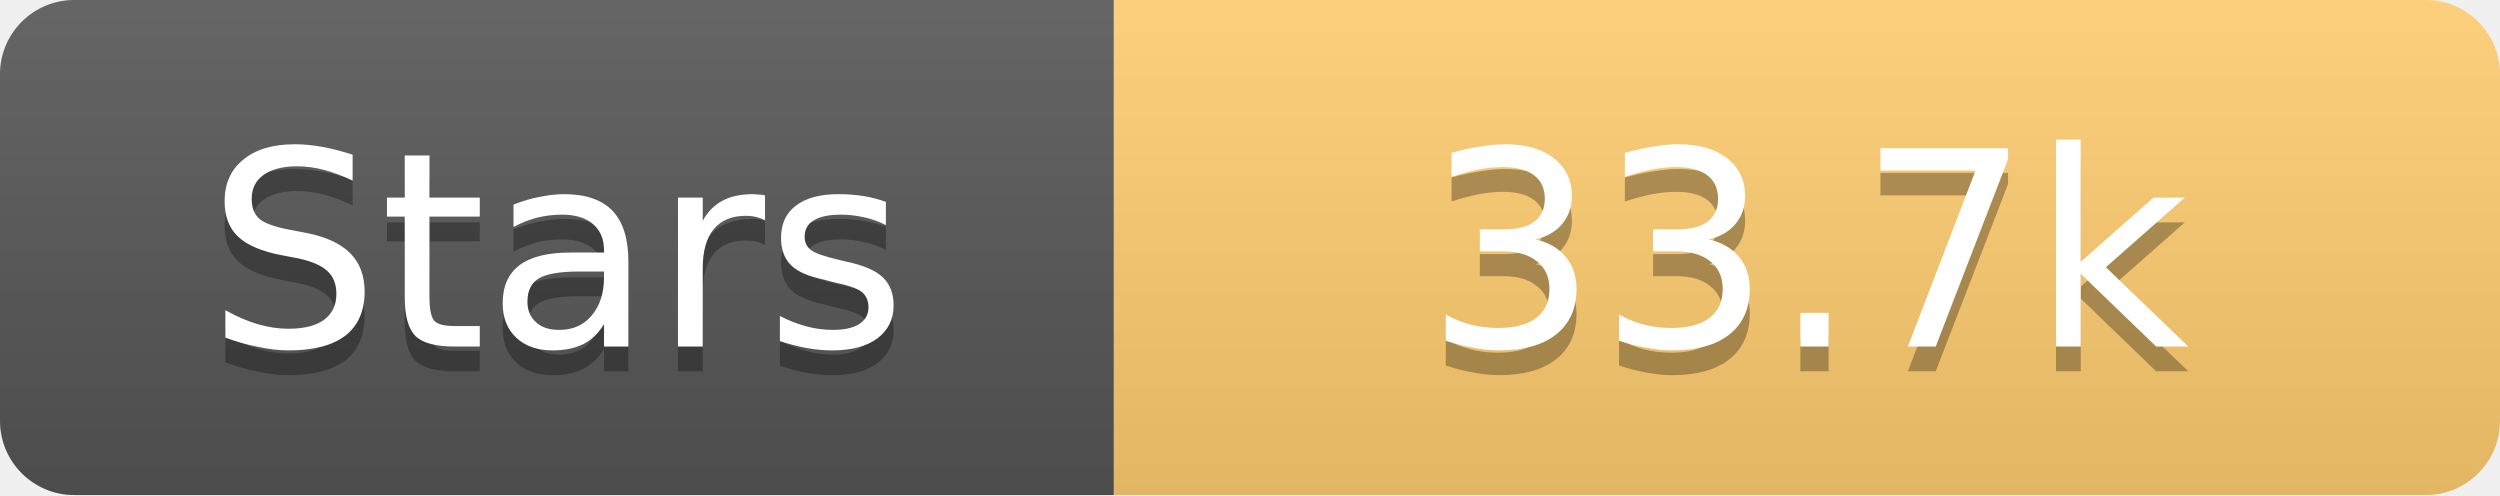
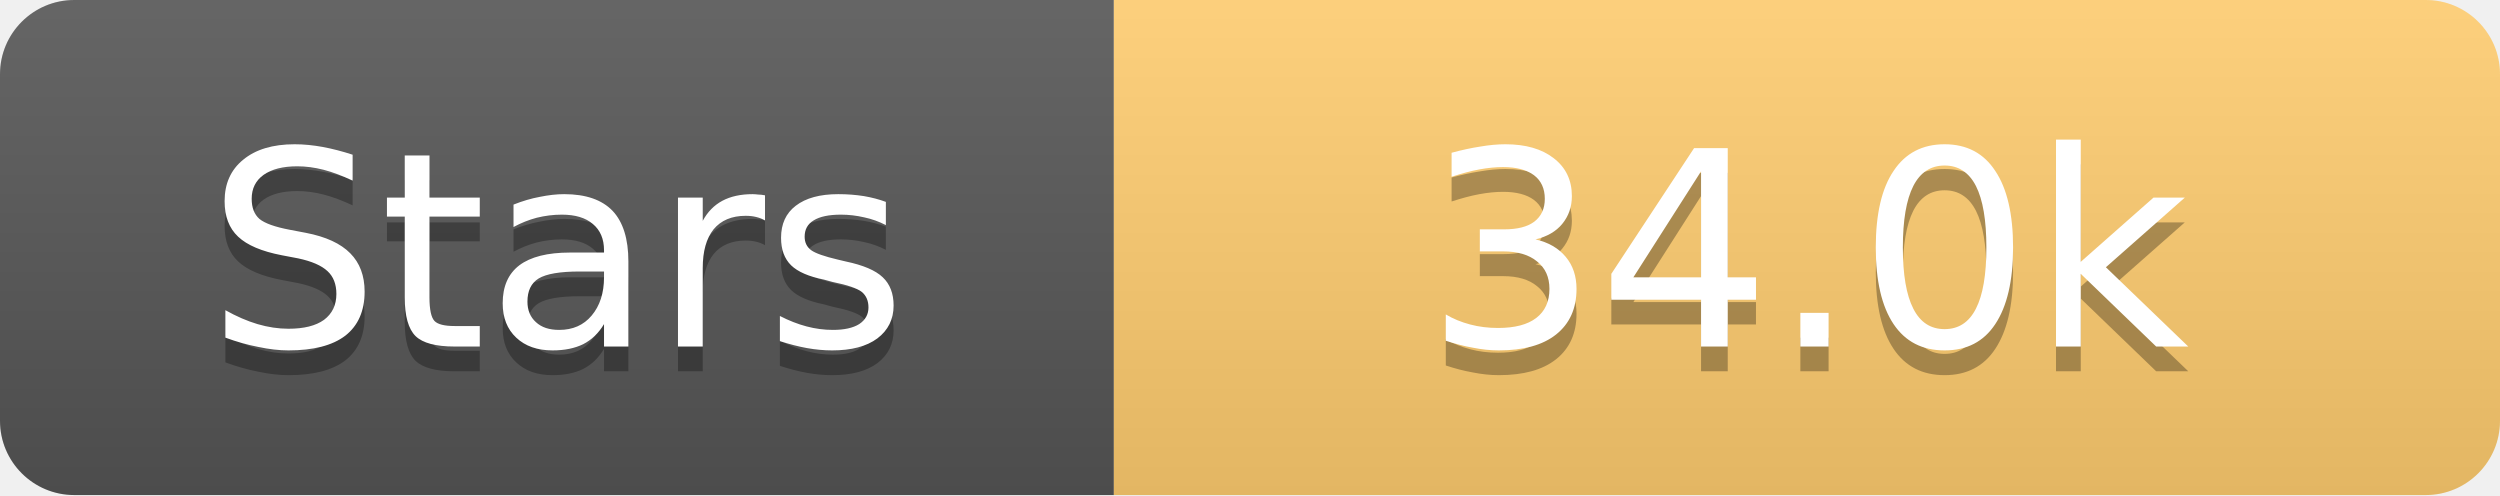
<svg xmlns="http://www.w3.org/2000/svg" width="101" height="20">
  <linearGradient id="s" x2="0" y2="100%">
    <stop offset="0" stop-color="#fff" stop-opacity=".1" />
    <stop offset="1" stop-opacity=".1" />
  </linearGradient>
  <clipPath id="r">
    <rect width="101" height="20" rx="3" fill="#fff" />
  </clipPath>
  <g clip-path="url(#r)">
    <rect width="45" height="20" fill="#555" />
    <rect x="45" width="56" height="20" fill="#fdcb6e" />
    <rect width="101" height="20" fill="url(#s)" />
  </g>
  <g fill="#fff" text-anchor="middle" font-family="Verdana,Geneva,DejaVu Sans,sans-serif" text-rendering="geometricPrecision" font-size="11">
    <text x="22.5" y="15" fill="#010101" fill-opacity=".3">Stars</text>
    <text x="22.5" y="14">Stars</text>
-     <text x="73.0" y="15" fill="#010101" fill-opacity=".3">33.7k</text>
-     <text x="73.0" y="14">33.7k</text>
+     <text x="73.0" y="15" fill="#010101" fill-opacity=".3">34.0k</text>
+     <text x="73.0" y="14">34.0k</text>
  </g>
</svg>
